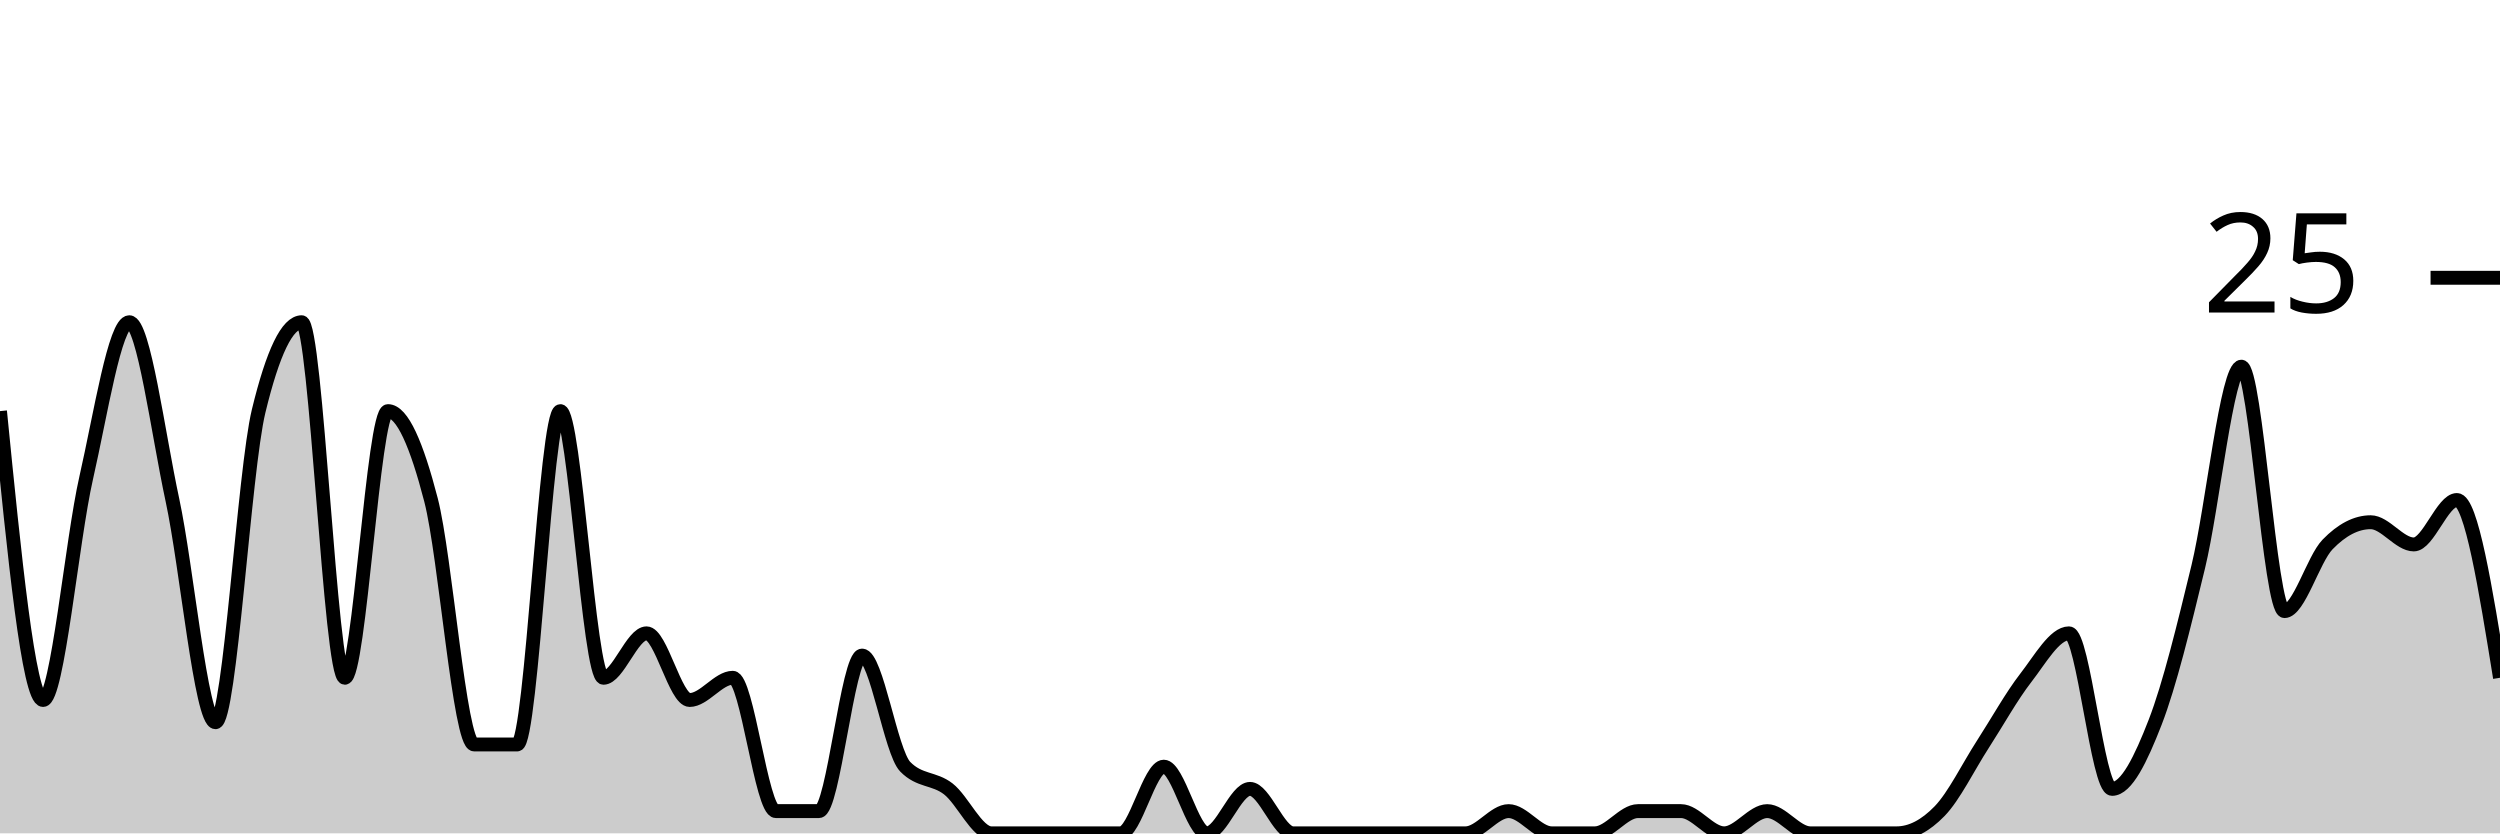
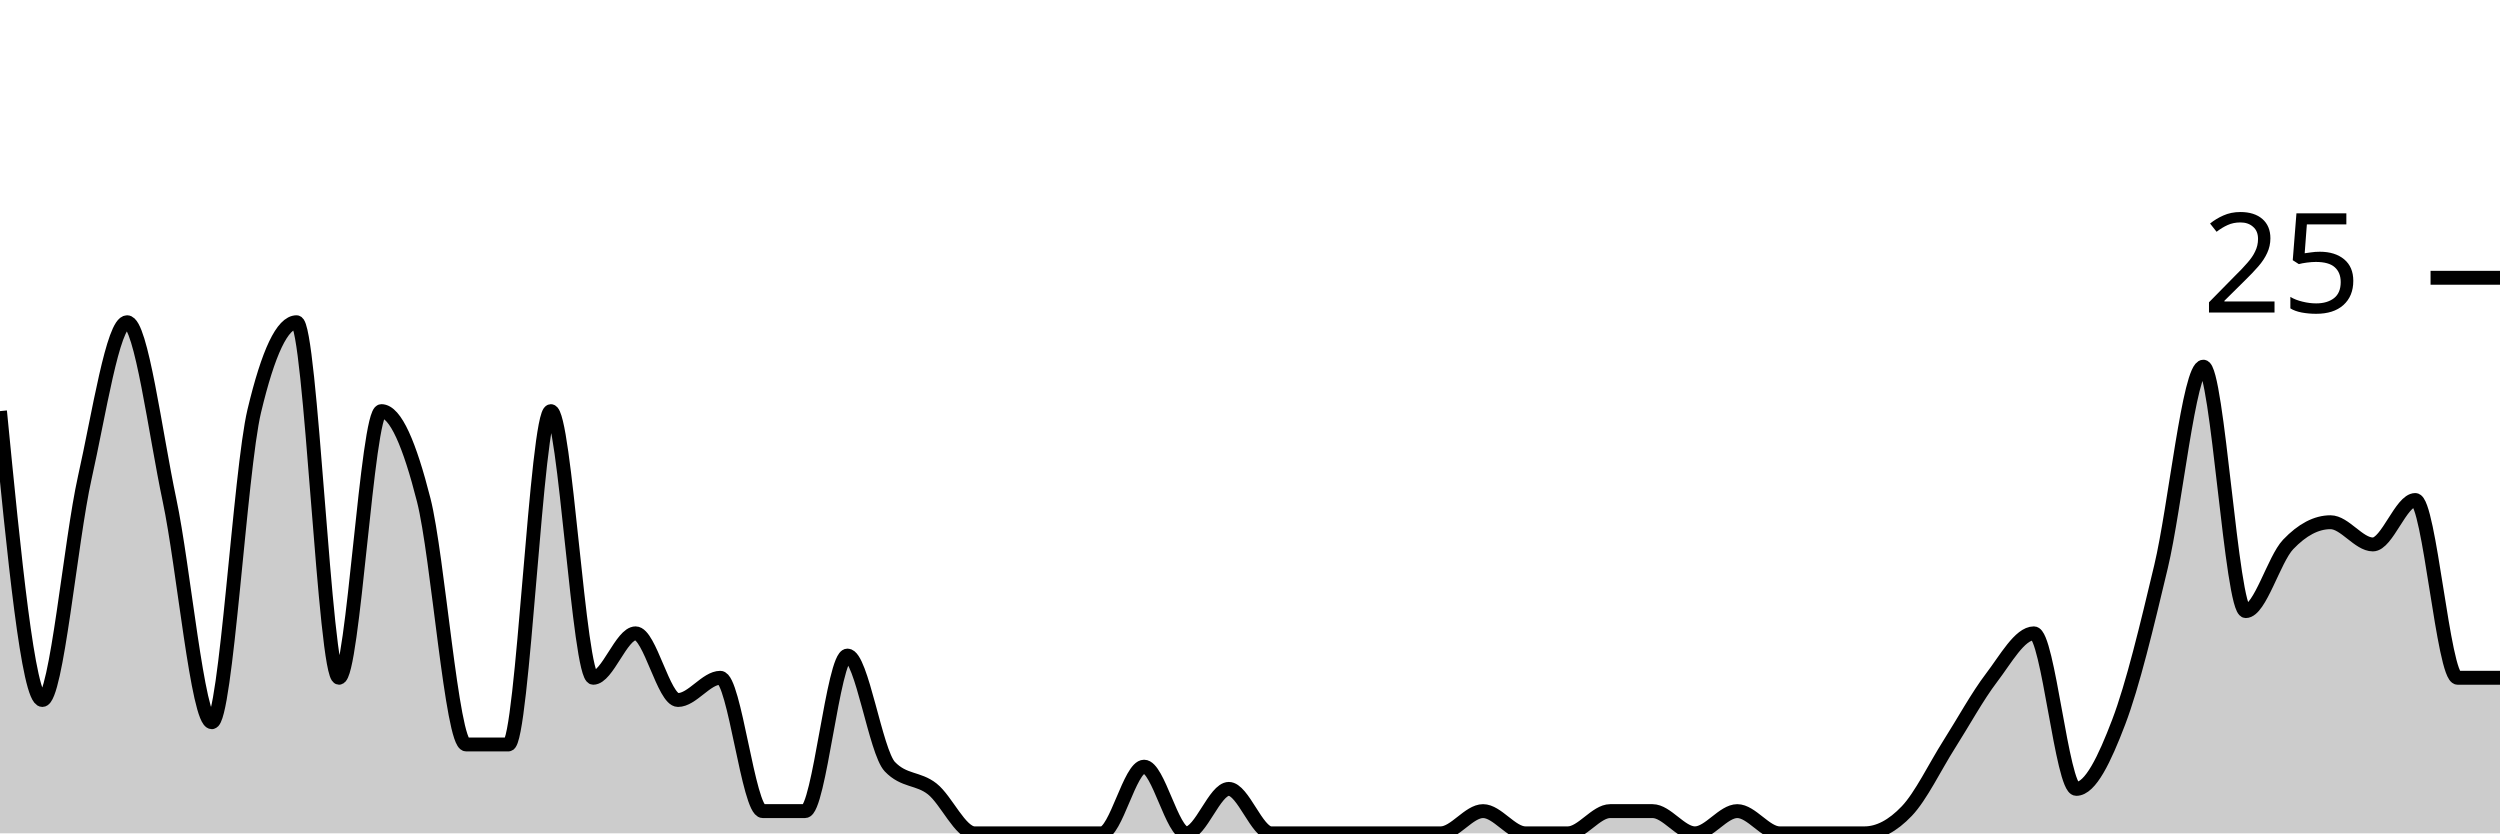
<svg xmlns="http://www.w3.org/2000/svg" viewBox="0 0 180 60">
  <g transform="translate(0,20)">
-     <path class="area" fill="rgba(0, 0, 0, 0.2)" d="M0,9.6C1.034,20,2.069,30.4,3.103,30.4C4.138,30.4,5.172,18.933,6.207,14.4C7.241,9.867,8.276,3.2,9.31,3.2C10.345,3.2,11.379,11.2,12.414,16C13.448,20.8,14.483,32,15.517,32C16.552,32,17.586,13.867,18.621,9.6C19.655,5.333,20.69,3.2,21.724,3.2C22.759,3.2,23.793,28.8,24.828,28.8C25.862,28.8,26.897,9.6,27.931,9.6C28.966,9.6,30,12,31.034,16C32.069,20,33.103,33.6,34.138,33.6C35.172,33.6,36.207,33.6,37.241,33.6C38.276,33.6,39.31,9.6,40.345,9.6C41.379,9.6,42.414,28.8,43.448,28.8C44.483,28.8,45.517,25.6,46.552,25.6C47.586,25.6,48.621,30.4,49.655,30.4C50.69,30.4,51.724,28.8,52.759,28.8C53.793,28.8,54.828,38.4,55.862,38.4C56.897,38.4,57.931,38.4,58.966,38.4C60,38.4,61.034,27.2,62.069,27.2C63.103,27.2,64.138,34.133,65.172,35.2C66.207,36.267,67.241,36,68.276,36.8C69.31,37.6,70.345,40,71.379,40C72.414,40,73.448,40,74.483,40C75.517,40,76.552,40,77.586,40C78.621,40,79.655,40,80.69,40C81.724,40,82.759,35.2,83.793,35.2C84.828,35.2,85.862,40,86.897,40C87.931,40,88.966,36.8,90,36.8C91.034,36.8,92.069,40,93.103,40C94.138,40,95.172,40,96.207,40C97.241,40,98.276,40,99.31,40C100.345,40,101.379,40,102.414,40C103.448,40,104.483,40,105.517,40C106.552,40,107.586,38.4,108.621,38.4C109.655,38.4,110.69,40,111.724,40C112.759,40,113.793,40,114.828,40C115.862,40,116.897,38.4,117.931,38.4C118.966,38.4,120,38.4,121.034,38.4C122.069,38.4,123.103,40,124.138,40C125.172,40,126.207,38.4,127.241,38.4C128.276,38.4,129.31,40,130.345,40C131.379,40,132.414,40,133.448,40C134.483,40,135.517,40,136.552,40C137.586,40,138.621,39.467,139.655,38.4C140.69,37.333,141.724,35.2,142.759,33.6C143.793,32,144.828,30.133,145.862,28.8C146.897,27.467,147.931,25.6,148.966,25.6C150,25.6,151.034,36.8,152.069,36.8C153.103,36.8,154.138,34.667,155.172,32C156.207,29.333,157.241,25.067,158.276,20.8C159.31,16.533,160.345,6.4,161.379,6.4C162.414,6.4,163.448,24,164.483,24C165.517,24,166.552,20.267,167.586,19.2C168.621,18.133,169.655,17.6,170.69,17.6C171.724,17.6,172.759,19.2,173.793,19.2C174.828,19.2,175.862,16,176.897,16C177.931,16,178.966,22.4,180,28.8L180,40C178.966,40,177.931,40,176.897,40C175.862,40,174.828,40,173.793,40C172.759,40,171.724,40,170.69,40C169.655,40,168.621,40,167.586,40C166.552,40,165.517,40,164.483,40C163.448,40,162.414,40,161.379,40C160.345,40,159.31,40,158.276,40C157.241,40,156.207,40,155.172,40C154.138,40,153.103,40,152.069,40C151.034,40,150,40,148.966,40C147.931,40,146.897,40,145.862,40C144.828,40,143.793,40,142.759,40C141.724,40,140.69,40,139.655,40C138.621,40,137.586,40,136.552,40C135.517,40,134.483,40,133.448,40C132.414,40,131.379,40,130.345,40C129.31,40,128.276,40,127.241,40C126.207,40,125.172,40,124.138,40C123.103,40,122.069,40,121.034,40C120,40,118.966,40,117.931,40C116.897,40,115.862,40,114.828,40C113.793,40,112.759,40,111.724,40C110.69,40,109.655,40,108.621,40C107.586,40,106.552,40,105.517,40C104.483,40,103.448,40,102.414,40C101.379,40,100.345,40,99.31,40C98.276,40,97.241,40,96.207,40C95.172,40,94.138,40,93.103,40C92.069,40,91.034,40,90,40C88.966,40,87.931,40,86.897,40C85.862,40,84.828,40,83.793,40C82.759,40,81.724,40,80.69,40C79.655,40,78.621,40,77.586,40C76.552,40,75.517,40,74.483,40C73.448,40,72.414,40,71.379,40C70.345,40,69.31,40,68.276,40C67.241,40,66.207,40,65.172,40C64.138,40,63.103,40,62.069,40C61.034,40,60,40,58.966,40C57.931,40,56.897,40,55.862,40C54.828,40,53.793,40,52.759,40C51.724,40,50.69,40,49.655,40C48.621,40,47.586,40,46.552,40C45.517,40,44.483,40,43.448,40C42.414,40,41.379,40,40.345,40C39.31,40,38.276,40,37.241,40C36.207,40,35.172,40,34.138,40C33.103,40,32.069,40,31.034,40C30,40,28.966,40,27.931,40C26.897,40,25.862,40,24.828,40C23.793,40,22.759,40,21.724,40C20.69,40,19.655,40,18.621,40C17.586,40,16.552,40,15.517,40C14.483,40,13.448,40,12.414,40C11.379,40,10.345,40,9.31,40C8.276,40,7.241,40,6.207,40C5.172,40,4.138,40,3.103,40C2.069,40,1.034,40,0,40Z" />
-     <path class="line" stroke="black" fill="none" d="M0,9.6C1.034,20,2.069,30.4,3.103,30.4C4.138,30.4,5.172,18.933,6.207,14.4C7.241,9.867,8.276,3.2,9.31,3.2C10.345,3.2,11.379,11.2,12.414,16C13.448,20.8,14.483,32,15.517,32C16.552,32,17.586,13.867,18.621,9.6C19.655,5.333,20.69,3.2,21.724,3.2C22.759,3.2,23.793,28.8,24.828,28.8C25.862,28.8,26.897,9.6,27.931,9.6C28.966,9.6,30,12,31.034,16C32.069,20,33.103,33.6,34.138,33.6C35.172,33.6,36.207,33.6,37.241,33.6C38.276,33.6,39.31,9.6,40.345,9.6C41.379,9.6,42.414,28.8,43.448,28.8C44.483,28.8,45.517,25.6,46.552,25.6C47.586,25.6,48.621,30.4,49.655,30.4C50.69,30.4,51.724,28.8,52.759,28.8C53.793,28.8,54.828,38.4,55.862,38.4C56.897,38.4,57.931,38.4,58.966,38.4C60,38.4,61.034,27.2,62.069,27.2C63.103,27.2,64.138,34.133,65.172,35.2C66.207,36.267,67.241,36,68.276,36.8C69.31,37.6,70.345,40,71.379,40C72.414,40,73.448,40,74.483,40C75.517,40,76.552,40,77.586,40C78.621,40,79.655,40,80.69,40C81.724,40,82.759,35.2,83.793,35.2C84.828,35.2,85.862,40,86.897,40C87.931,40,88.966,36.8,90,36.8C91.034,36.8,92.069,40,93.103,40C94.138,40,95.172,40,96.207,40C97.241,40,98.276,40,99.31,40C100.345,40,101.379,40,102.414,40C103.448,40,104.483,40,105.517,40C106.552,40,107.586,38.4,108.621,38.4C109.655,38.4,110.69,40,111.724,40C112.759,40,113.793,40,114.828,40C115.862,40,116.897,38.4,117.931,38.4C118.966,38.4,120,38.4,121.034,38.4C122.069,38.4,123.103,40,124.138,40C125.172,40,126.207,38.4,127.241,38.4C128.276,38.4,129.31,40,130.345,40C131.379,40,132.414,40,133.448,40C134.483,40,135.517,40,136.552,40C137.586,40,138.621,39.467,139.655,38.4C140.69,37.333,141.724,35.2,142.759,33.6C143.793,32,144.828,30.133,145.862,28.8C146.897,27.467,147.931,25.6,148.966,25.6C150,25.6,151.034,36.8,152.069,36.8C153.103,36.8,154.138,34.667,155.172,32C156.207,29.333,157.241,25.067,158.276,20.8C159.31,16.533,160.345,6.4,161.379,6.4C162.414,6.4,163.448,24,164.483,24C165.517,24,166.552,20.267,167.586,19.2C168.621,18.133,169.655,17.6,170.69,17.6C171.724,17.6,172.759,19.2,173.793,19.2C174.828,19.2,175.862,16,176.897,16C177.931,16,178.966,22.4,180,28.8" />
+     <path class="area" fill="rgba(0, 0, 0, 0.2)" d="M0,9.6C1.017,20,2.034,30.4,3.051,30.4C4.068,30.4,5.085,18.933,6.102,14.4C7.119,9.867,8.136,3.2,9.153,3.2C10.169,3.2,11.186,11.2,12.203,16C13.22,20.8,14.237,32,15.254,32C16.271,32,17.288,13.867,18.305,9.6C19.322,5.333,20.339,3.2,21.356,3.2C22.373,3.2,23.39,28.8,24.407,28.8C25.424,28.8,26.441,9.6,27.458,9.6C28.475,9.6,29.492,12,30.508,16C31.525,20,32.542,33.6,33.559,33.6C34.576,33.6,35.593,33.6,36.61,33.6C37.627,33.6,38.644,9.6,39.661,9.6C40.678,9.6,41.695,28.8,42.712,28.8C43.729,28.8,44.746,25.6,45.763,25.6C46.78,25.6,47.797,30.4,48.814,30.4C49.831,30.4,50.847,28.8,51.864,28.8C52.881,28.8,53.898,38.4,54.915,38.4C55.932,38.4,56.949,38.4,57.966,38.4C58.983,38.4,60,27.2,61.017,27.2C62.034,27.2,63.051,34.133,64.068,35.2C65.085,36.267,66.102,36,67.119,36.8C68.136,37.6,69.153,40,70.169,40C71.186,40,72.203,40,73.22,40C74.237,40,75.254,40,76.271,40C77.288,40,78.305,40,79.322,40C80.339,40,81.356,35.2,82.373,35.2C83.39,35.2,84.407,40,85.424,40C86.441,40,87.458,36.8,88.475,36.8C89.492,36.8,90.508,40,91.525,40C92.542,40,93.559,40,94.576,40C95.593,40,96.61,40,97.627,40C98.644,40,99.661,40,100.678,40C101.695,40,102.712,40,103.729,40C104.746,40,105.763,38.4,106.78,38.4C107.797,38.4,108.814,40,109.831,40C110.847,40,111.864,40,112.881,40C113.898,40,114.915,38.4,115.932,38.4C116.949,38.4,117.966,38.4,118.983,38.4C120,38.4,121.017,40,122.034,40C123.051,40,124.068,38.4,125.085,38.4C126.102,38.4,127.119,40,128.136,40C129.153,40,130.169,40,131.186,40C132.203,40,133.22,40,134.237,40C135.254,40,136.271,39.467,137.288,38.4C138.305,37.333,139.322,35.2,140.339,33.6C141.356,32,142.373,30.133,143.39,28.8C144.407,27.467,145.424,25.6,146.441,25.6C147.458,25.6,148.475,36.8,149.492,36.8C150.508,36.8,151.525,34.667,152.542,32C153.559,29.333,154.576,25.067,155.593,20.8C156.61,16.533,157.627,6.4,158.644,6.4C159.661,6.4,160.678,24,161.695,24C162.712,24,163.729,20.267,164.746,19.2C165.763,18.133,166.78,17.6,167.797,17.6C168.814,17.6,169.831,19.2,170.847,19.2C171.864,19.2,172.881,16,173.898,16C174.915,16,175.932,28.8,176.949,28.8C177.966,28.8,178.983,28.8,180,28.8L180,40C178.983,40,177.966,40,176.949,40C175.932,40,174.915,40,173.898,40C172.881,40,171.864,40,170.847,40C169.831,40,168.814,40,167.797,40C166.78,40,165.763,40,164.746,40C163.729,40,162.712,40,161.695,40C160.678,40,159.661,40,158.644,40C157.627,40,156.61,40,155.593,40C154.576,40,153.559,40,152.542,40C151.525,40,150.508,40,149.492,40C148.475,40,147.458,40,146.441,40C145.424,40,144.407,40,143.39,40C142.373,40,141.356,40,140.339,40C139.322,40,138.305,40,137.288,40C136.271,40,135.254,40,134.237,40C133.22,40,132.203,40,131.186,40C130.169,40,129.153,40,128.136,40C127.119,40,126.102,40,125.085,40C124.068,40,123.051,40,122.034,40C121.017,40,120,40,118.983,40C117.966,40,116.949,40,115.932,40C114.915,40,113.898,40,112.881,40C111.864,40,110.847,40,109.831,40C108.814,40,107.797,40,106.78,40C105.763,40,104.746,40,103.729,40C102.712,40,101.695,40,100.678,40C99.661,40,98.644,40,97.627,40C96.61,40,95.593,40,94.576,40C93.559,40,92.542,40,91.525,40C90.508,40,89.492,40,88.475,40C87.458,40,86.441,40,85.424,40C84.407,40,83.39,40,82.373,40C81.356,40,80.339,40,79.322,40C78.305,40,77.288,40,76.271,40C75.254,40,74.237,40,73.22,40C72.203,40,71.186,40,70.169,40C69.153,40,68.136,40,67.119,40C66.102,40,65.085,40,64.068,40C63.051,40,62.034,40,61.017,40C60,40,58.983,40,57.966,40C56.949,40,55.932,40,54.915,40C53.898,40,52.881,40,51.864,40C50.847,40,49.831,40,48.814,40C47.797,40,46.78,40,45.763,40C44.746,40,43.729,40,42.712,40C41.695,40,40.678,40,39.661,40C38.644,40,37.627,40,36.61,40C35.593,40,34.576,40,33.559,40C32.542,40,31.525,40,30.508,40C29.492,40,28.475,40,27.458,40C26.441,40,25.424,40,24.407,40C23.39,40,22.373,40,21.356,40C20.339,40,19.322,40,18.305,40C17.288,40,16.271,40,15.254,40C14.237,40,13.22,40,12.203,40C11.186,40,10.169,40,9.153,40C8.136,40,7.119,40,6.102,40C5.085,40,4.068,40,3.051,40C2.034,40,1.017,40,0,40Z" />
+     <path class="line" stroke="black" fill="none" d="M0,9.6C1.017,20,2.034,30.4,3.051,30.4C4.068,30.4,5.085,18.933,6.102,14.4C7.119,9.867,8.136,3.2,9.153,3.2C10.169,3.2,11.186,11.2,12.203,16C13.22,20.8,14.237,32,15.254,32C16.271,32,17.288,13.867,18.305,9.6C19.322,5.333,20.339,3.2,21.356,3.2C22.373,3.2,23.39,28.8,24.407,28.8C25.424,28.8,26.441,9.6,27.458,9.6C28.475,9.6,29.492,12,30.508,16C31.525,20,32.542,33.6,33.559,33.6C34.576,33.6,35.593,33.6,36.61,33.6C37.627,33.6,38.644,9.6,39.661,9.6C40.678,9.6,41.695,28.8,42.712,28.8C43.729,28.8,44.746,25.6,45.763,25.6C46.78,25.6,47.797,30.4,48.814,30.4C49.831,30.4,50.847,28.8,51.864,28.8C52.881,28.8,53.898,38.4,54.915,38.4C55.932,38.4,56.949,38.4,57.966,38.4C58.983,38.4,60,27.2,61.017,27.2C62.034,27.2,63.051,34.133,64.068,35.2C65.085,36.267,66.102,36,67.119,36.8C68.136,37.6,69.153,40,70.169,40C71.186,40,72.203,40,73.22,40C74.237,40,75.254,40,76.271,40C77.288,40,78.305,40,79.322,40C80.339,40,81.356,35.2,82.373,35.2C83.39,35.2,84.407,40,85.424,40C86.441,40,87.458,36.8,88.475,36.8C89.492,36.8,90.508,40,91.525,40C92.542,40,93.559,40,94.576,40C95.593,40,96.61,40,97.627,40C98.644,40,99.661,40,100.678,40C101.695,40,102.712,40,103.729,40C104.746,40,105.763,38.4,106.78,38.4C107.797,38.4,108.814,40,109.831,40C110.847,40,111.864,40,112.881,40C113.898,40,114.915,38.4,115.932,38.4C116.949,38.4,117.966,38.4,118.983,38.4C120,38.4,121.017,40,122.034,40C123.051,40,124.068,38.4,125.085,38.4C126.102,38.4,127.119,40,128.136,40C129.153,40,130.169,40,131.186,40C132.203,40,133.22,40,134.237,40C135.254,40,136.271,39.467,137.288,38.4C138.305,37.333,139.322,35.2,140.339,33.6C141.356,32,142.373,30.133,143.39,28.8C144.407,27.467,145.424,25.6,146.441,25.6C147.458,25.6,148.475,36.8,149.492,36.8C150.508,36.8,151.525,34.667,152.542,32C153.559,29.333,154.576,25.067,155.593,20.8C156.61,16.533,157.627,6.4,158.644,6.4C159.661,6.4,160.678,24,161.695,24C162.712,24,163.729,20.267,164.746,19.2C165.763,18.133,166.78,17.6,167.797,17.6C168.814,17.6,169.831,19.2,170.847,19.2C171.864,19.2,172.881,16,173.898,16C174.915,16,175.932,28.8,176.949,28.8C177.966,28.8,178.983,28.8,180,28.8" />
    <path class="axis-ceiling" stroke-width="1" stroke="black" fill="none" d="M175,0L180,0" />
    <text class="axis-ceiling-label" font-family="sans-serif" text-anchor="end" font-size="10px" x="170" y="2.5">25</text>
  </g>
</svg>
